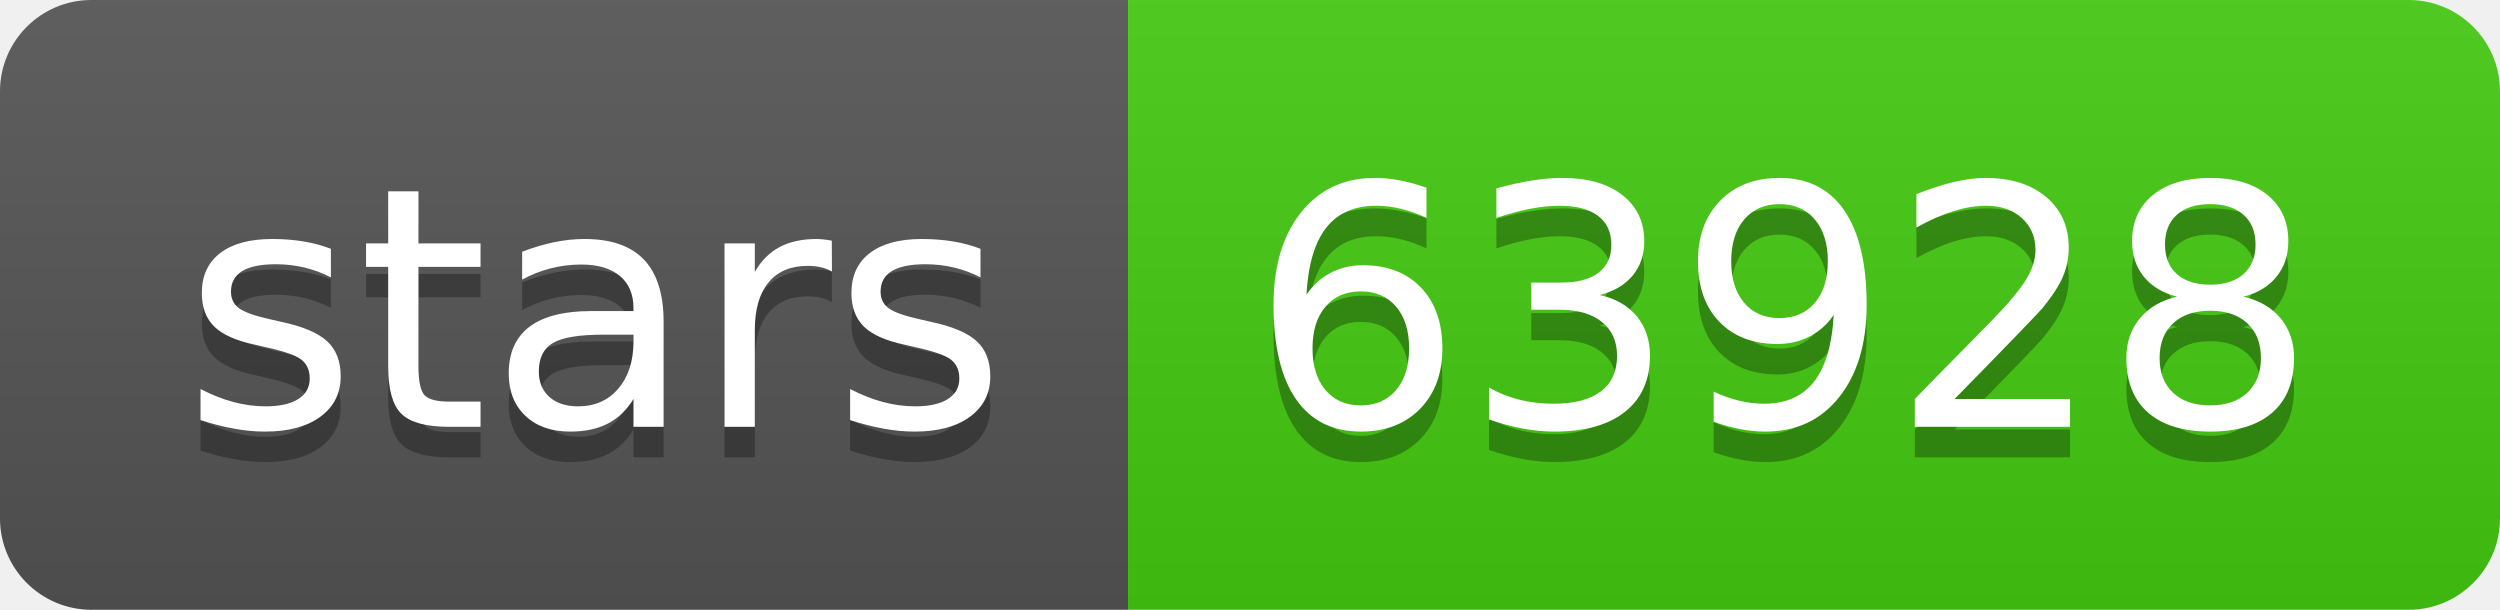
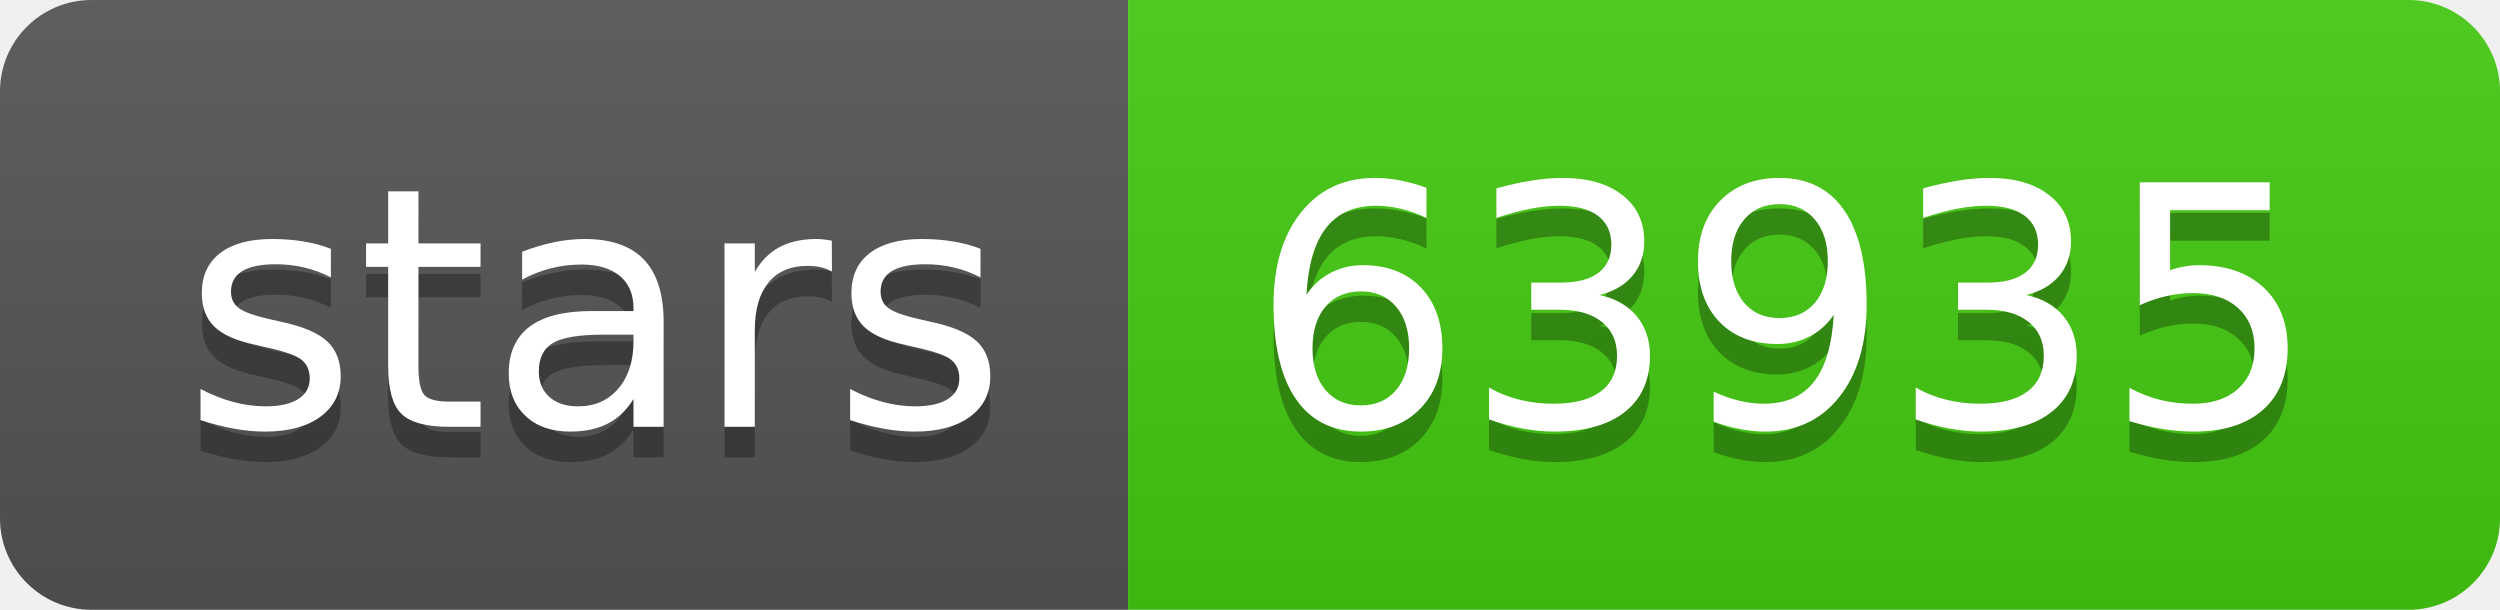
- <svg xmlns="http://www.w3.org/2000/svg" width="82" height="20" role="img" aria-label="stars: 63928">
+ <svg xmlns="http://www.w3.org/2000/svg" width="82" height="20" role="img" aria-label="stars: 63935">
  <linearGradient id="s" x2="0" y2="100%">
    <stop offset="0" stop-color="#bbb" stop-opacity=".1" />
    <stop offset="1" stop-opacity=".1" />
  </linearGradient>
  <clipPath id="r">
    <rect width="82" height="20" rx="3" fill="#fff" />
  </clipPath>
  <g clip-path="url(#r)">
    <rect width="37" height="20" fill="#555" />
    <rect x="37" width="45" height="20" fill="#4c1" />
    <rect width="82" height="20" fill="url(#s)" />
  </g>
  <g fill="#fff" text-anchor="middle" font-family="Verdana,Geneva,DejaVu Sans,sans-serif" text-rendering="geometricPrecision" font-size="110">
    <text aria-hidden="true" x="195" y="150" fill="#010101" fill-opacity=".3" transform="scale(.1)" textLength="270">stars</text>
    <text x="195" y="140" transform="scale(.1)" fill="#fff" textLength="270">stars</text>
-     <text aria-hidden="true" x="585" y="150" fill="#010101" fill-opacity=".3" transform="scale(.1)" textLength="350">63928</text>
-     <text x="585" y="140" transform="scale(.1)" fill="#fff" textLength="350">63928</text>
+     <text aria-hidden="true" x="585" y="150" fill="#010101" fill-opacity=".3" transform="scale(.1)" textLength="350">63935</text>
+     <text x="585" y="140" transform="scale(.1)" fill="#fff" textLength="350">63935</text>
  </g>
</svg>
